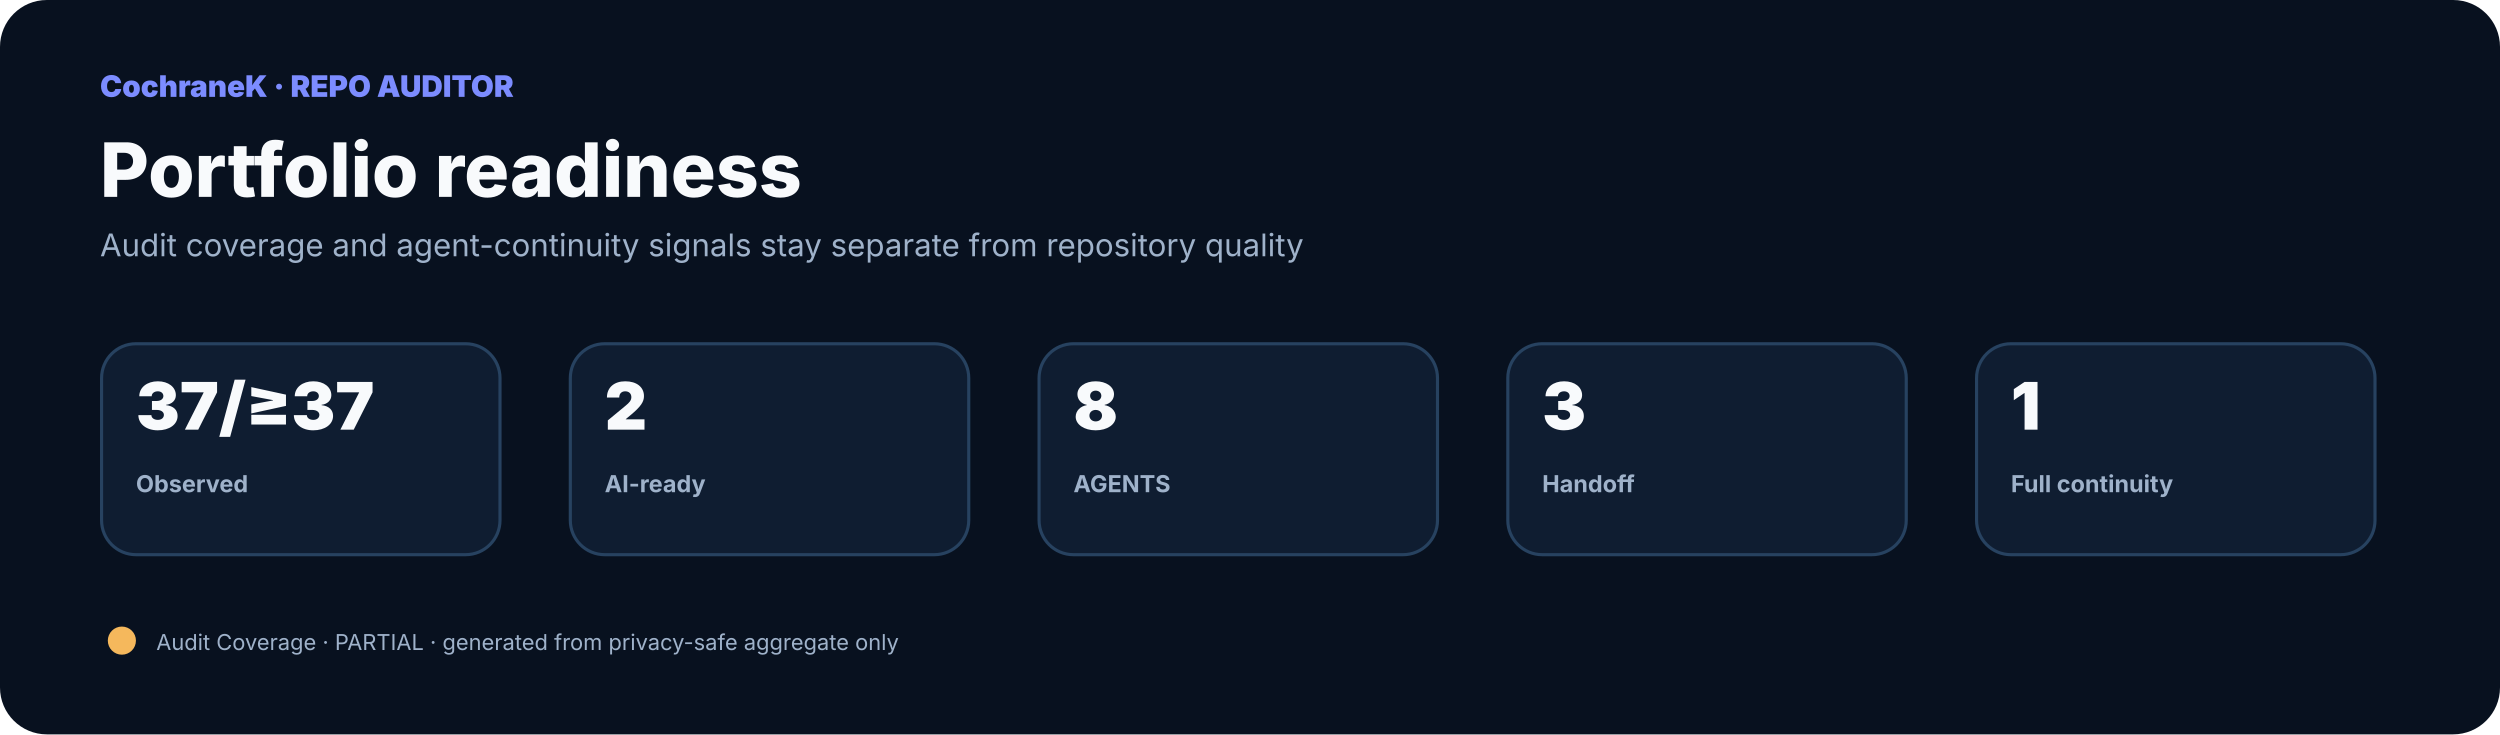
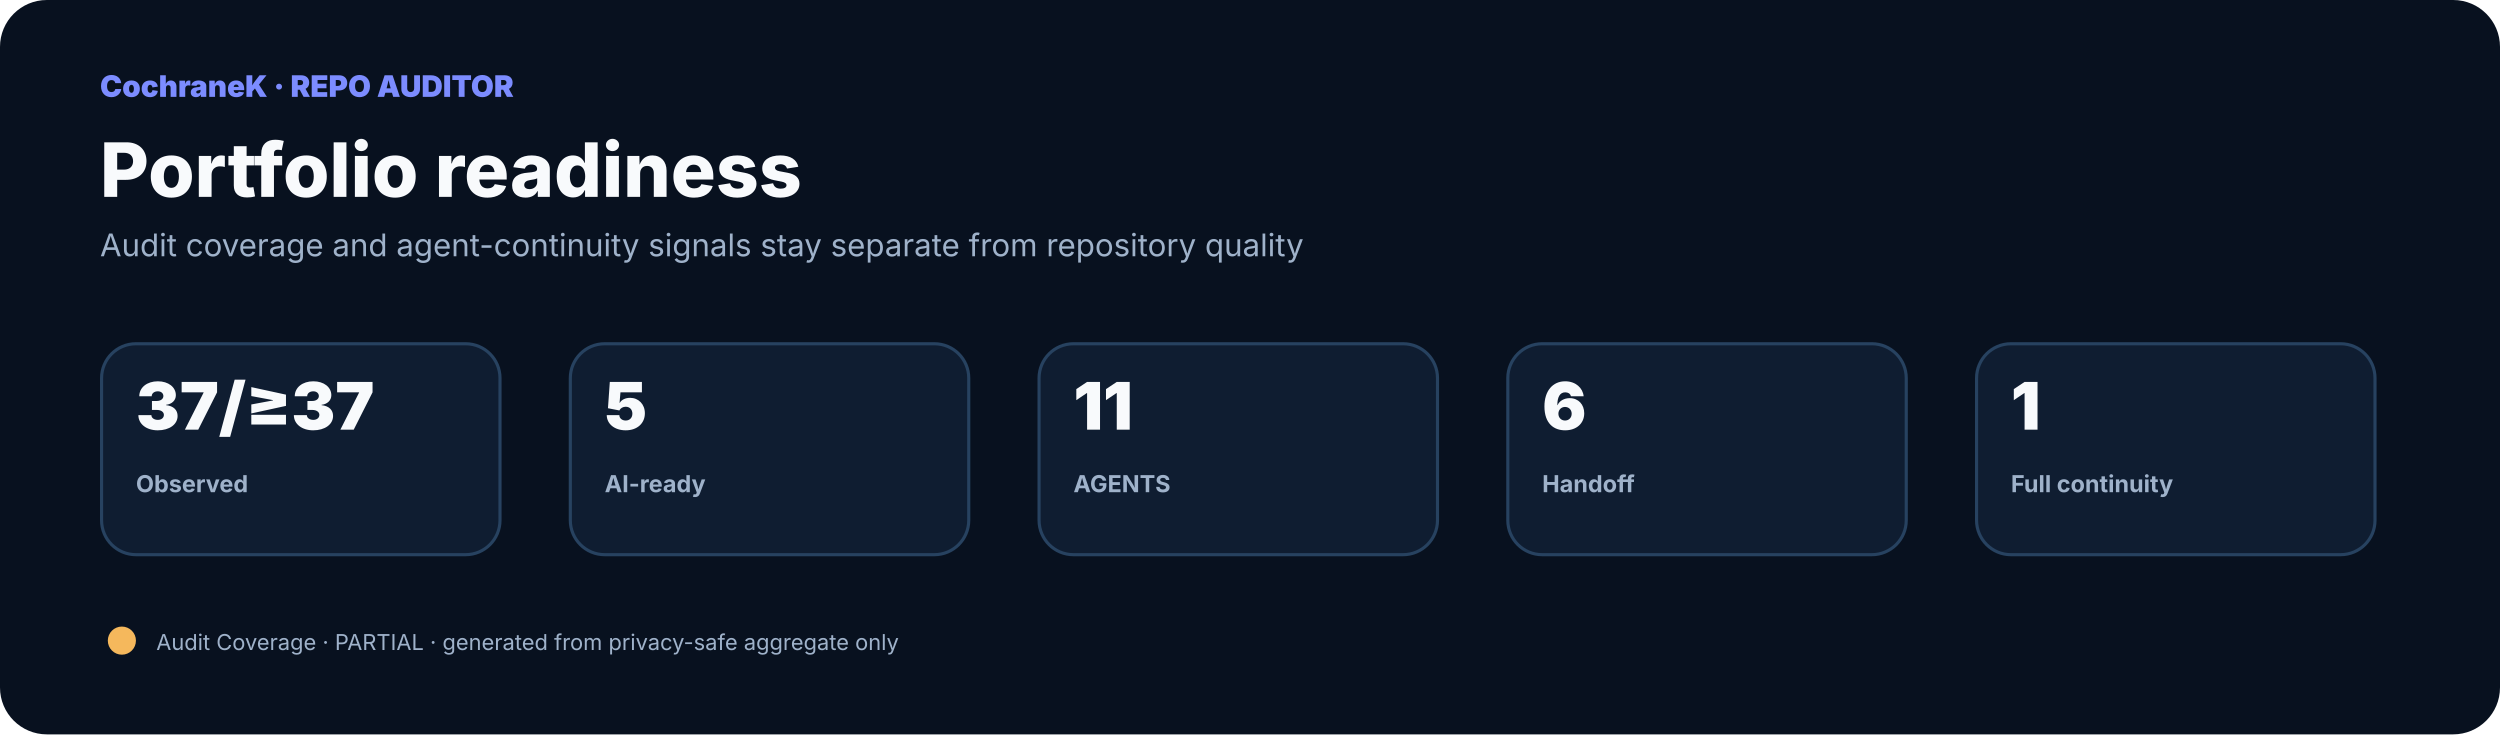
<svg xmlns="http://www.w3.org/2000/svg" width="1600" height="470" viewBox="0 0 1600 470" role="img">
  <rect width="1600" height="470" rx="30" fill="#08111f" />
  <style>text{font-family:Inter,"Noto Sans SC","Microsoft YaHei",system-ui,sans-serif}.title{fill:#f8fafc;font-size:48px;font-weight:800}.sub{fill:#9fb2ca;font-size:20px}.label{fill:#9fb2ca;font-size:15px;font-weight:700}.metric{fill:#f8fafc;font-size:42px;font-weight:850}.box{fill:#0f1d31;stroke:#274260;stroke-width:2}.node{fill:#111f37;stroke:#7c8cff;stroke-width:2}.nodeText{fill:#f8fafc;font-size:18px;font-weight:750}.small{fill:#9fb2ca;font-size:14px}</style>
  <text x="64" y="62" fill="#7c8cff" font-size="19" font-weight="850">CochraneK · REPO AUDITOR</text>
  <text x="64" y="126" class="title">Portfolio readiness</text>
  <text x="64" y="164" class="sub">Audit coverage and agent-continuity signals stay separate from repository quality</text>
  <rect x="65" y="220" width="255" height="135" rx="22" class="box" />
  <text x="87" y="275" class="metric">37/≥37</text>
  <text x="87" y="315" class="label">Observed</text>
  <rect x="365" y="220" width="255" height="135" rx="22" class="box" />
-   <text x="387" y="275" class="metric">2</text>
+   <text x="387" y="275" class="metric">5</text>
  <text x="387" y="315" class="label">AI-ready</text>
  <rect x="665" y="220" width="255" height="135" rx="22" class="box" />
-   <text x="687" y="275" class="metric">8</text>
+   <text x="687" y="275" class="metric">11</text>
  <text x="687" y="315" class="label">AGENTS</text>
  <rect x="965" y="220" width="255" height="135" rx="22" class="box" />
-   <text x="987" y="275" class="metric">3</text>
+   <text x="987" y="275" class="metric">6</text>
  <text x="987" y="315" class="label">Handoff</text>
  <rect x="1265" y="220" width="255" height="135" rx="22" class="box" />
  <text x="1287" y="275" class="metric">1</text>
  <text x="1287" y="315" class="label">Full continuity</text>
  <circle cx="78" cy="410" r="9" fill="#f5b85c" />
  <text x="100" y="416" class="small">Audit Coverage · PARTIAL · generated from privacy-safe aggregate only</text>
</svg>
